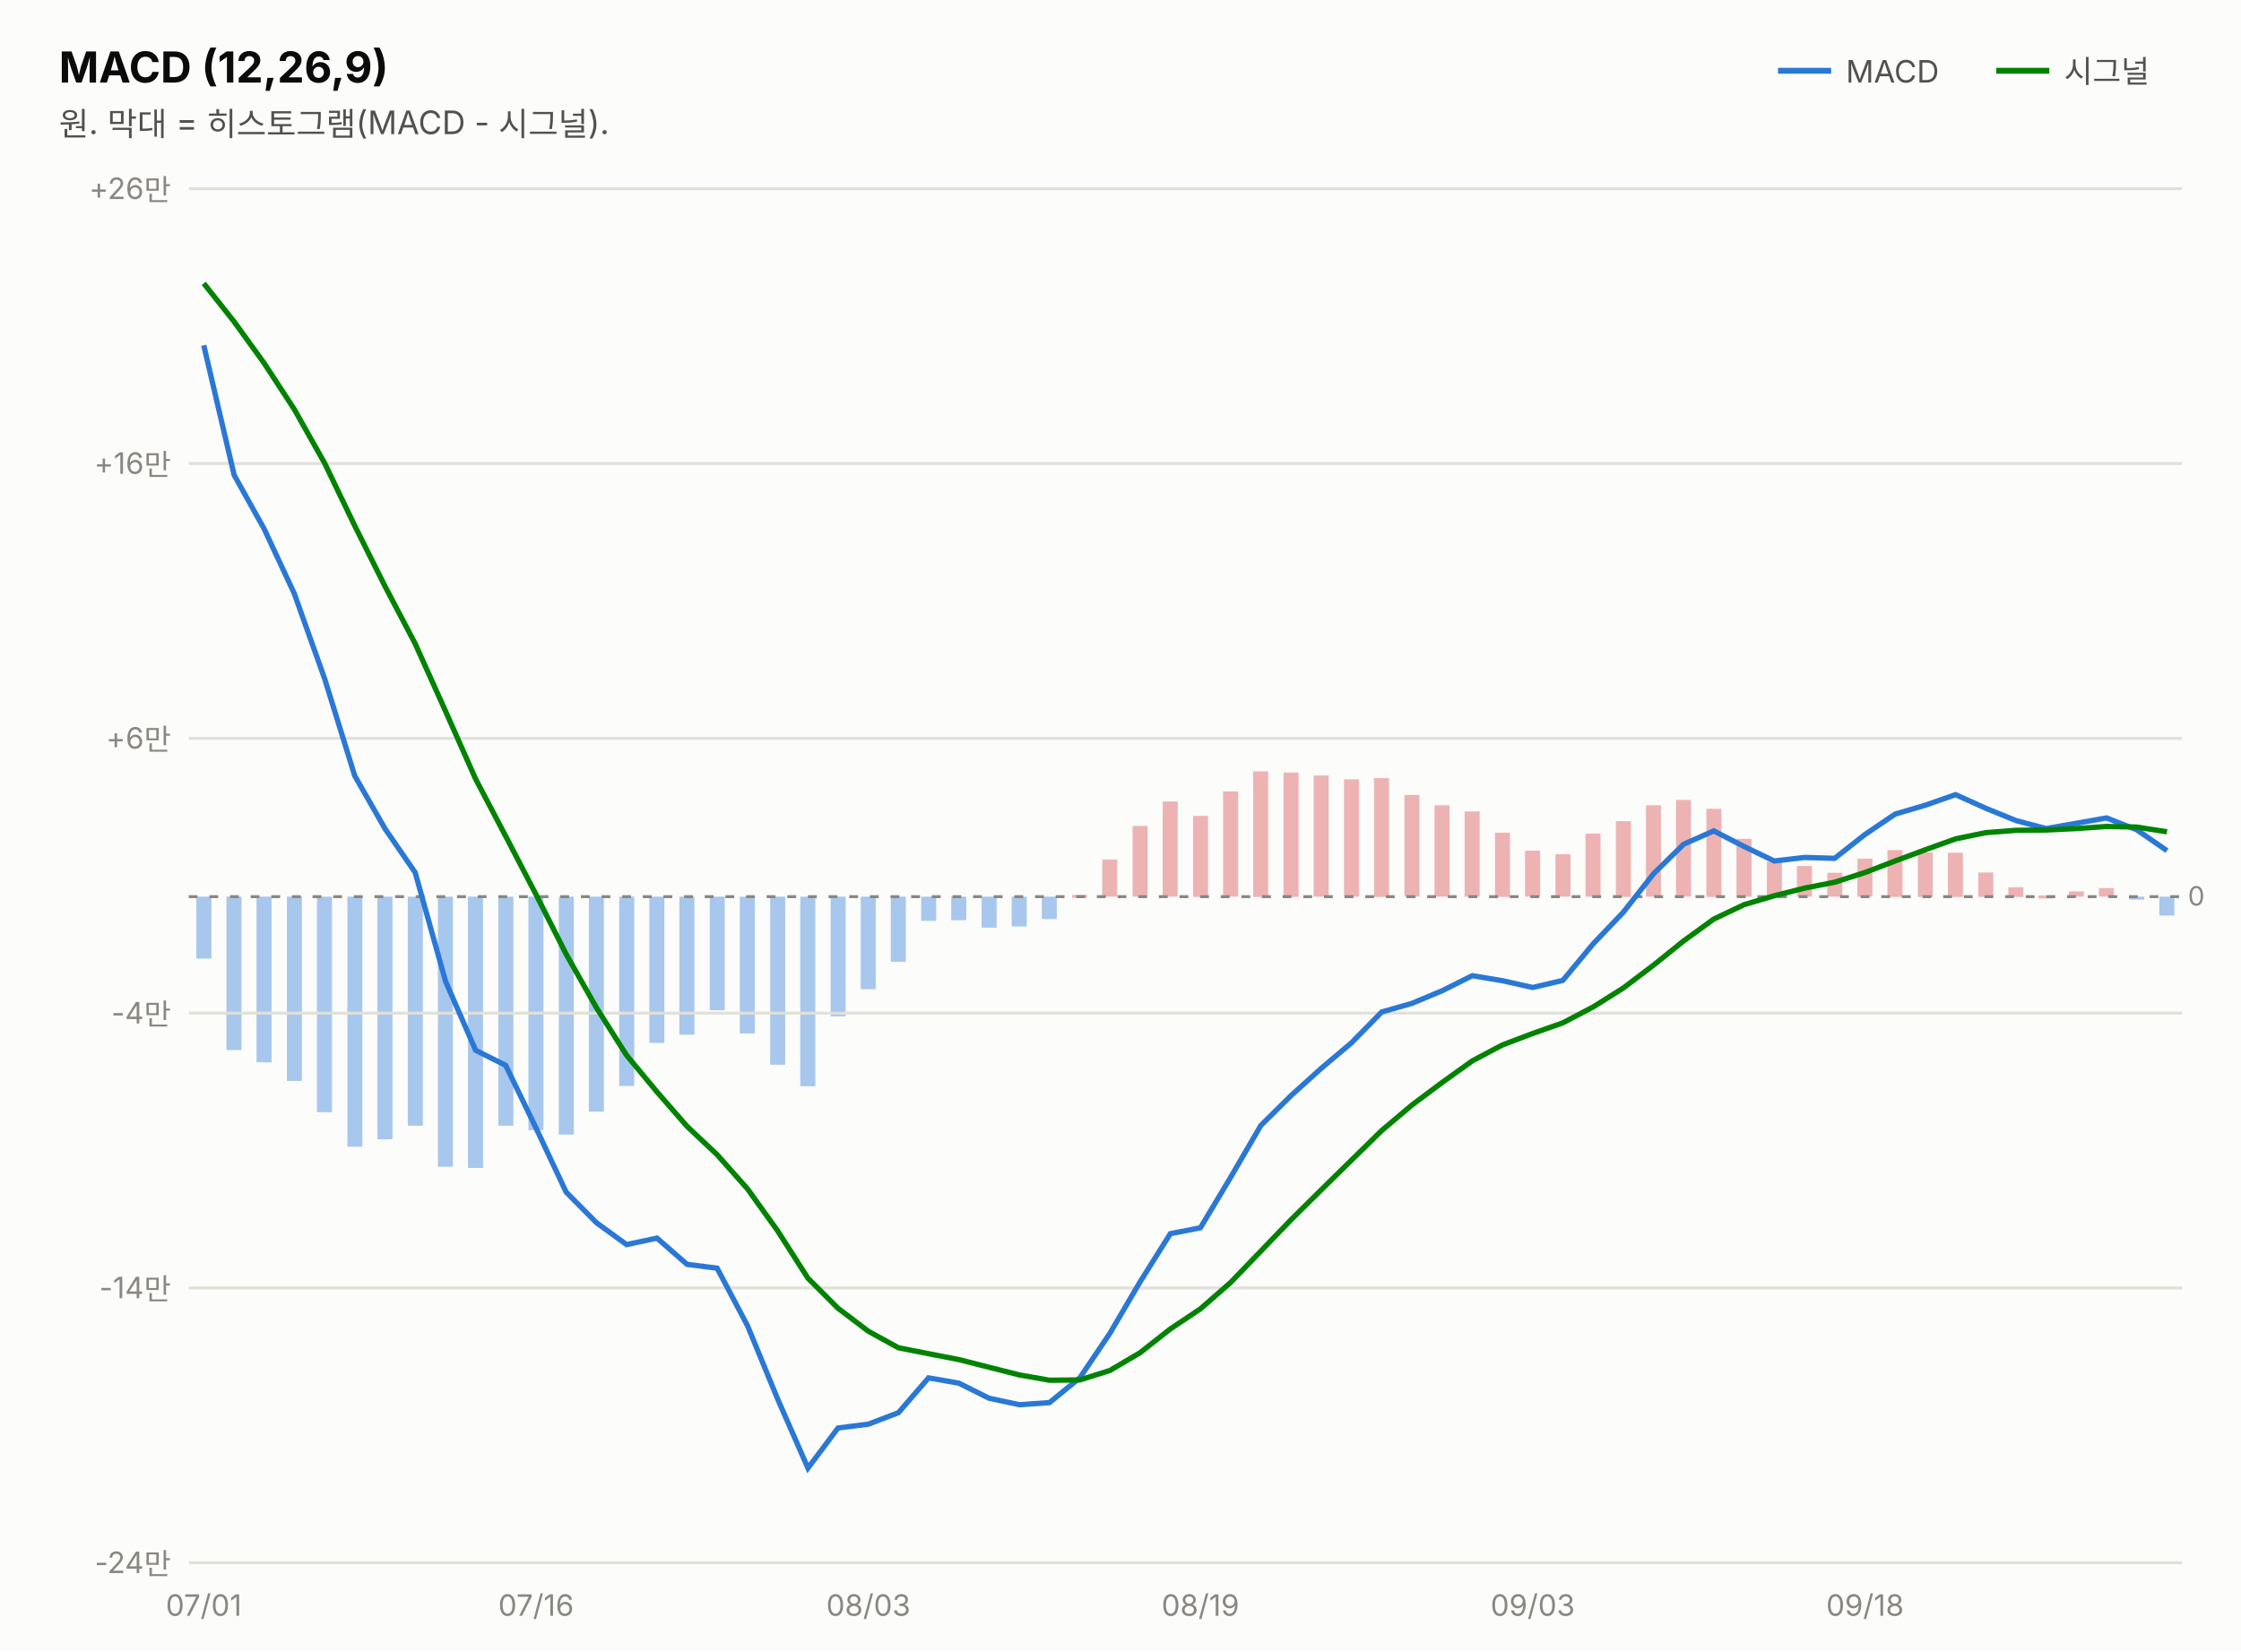
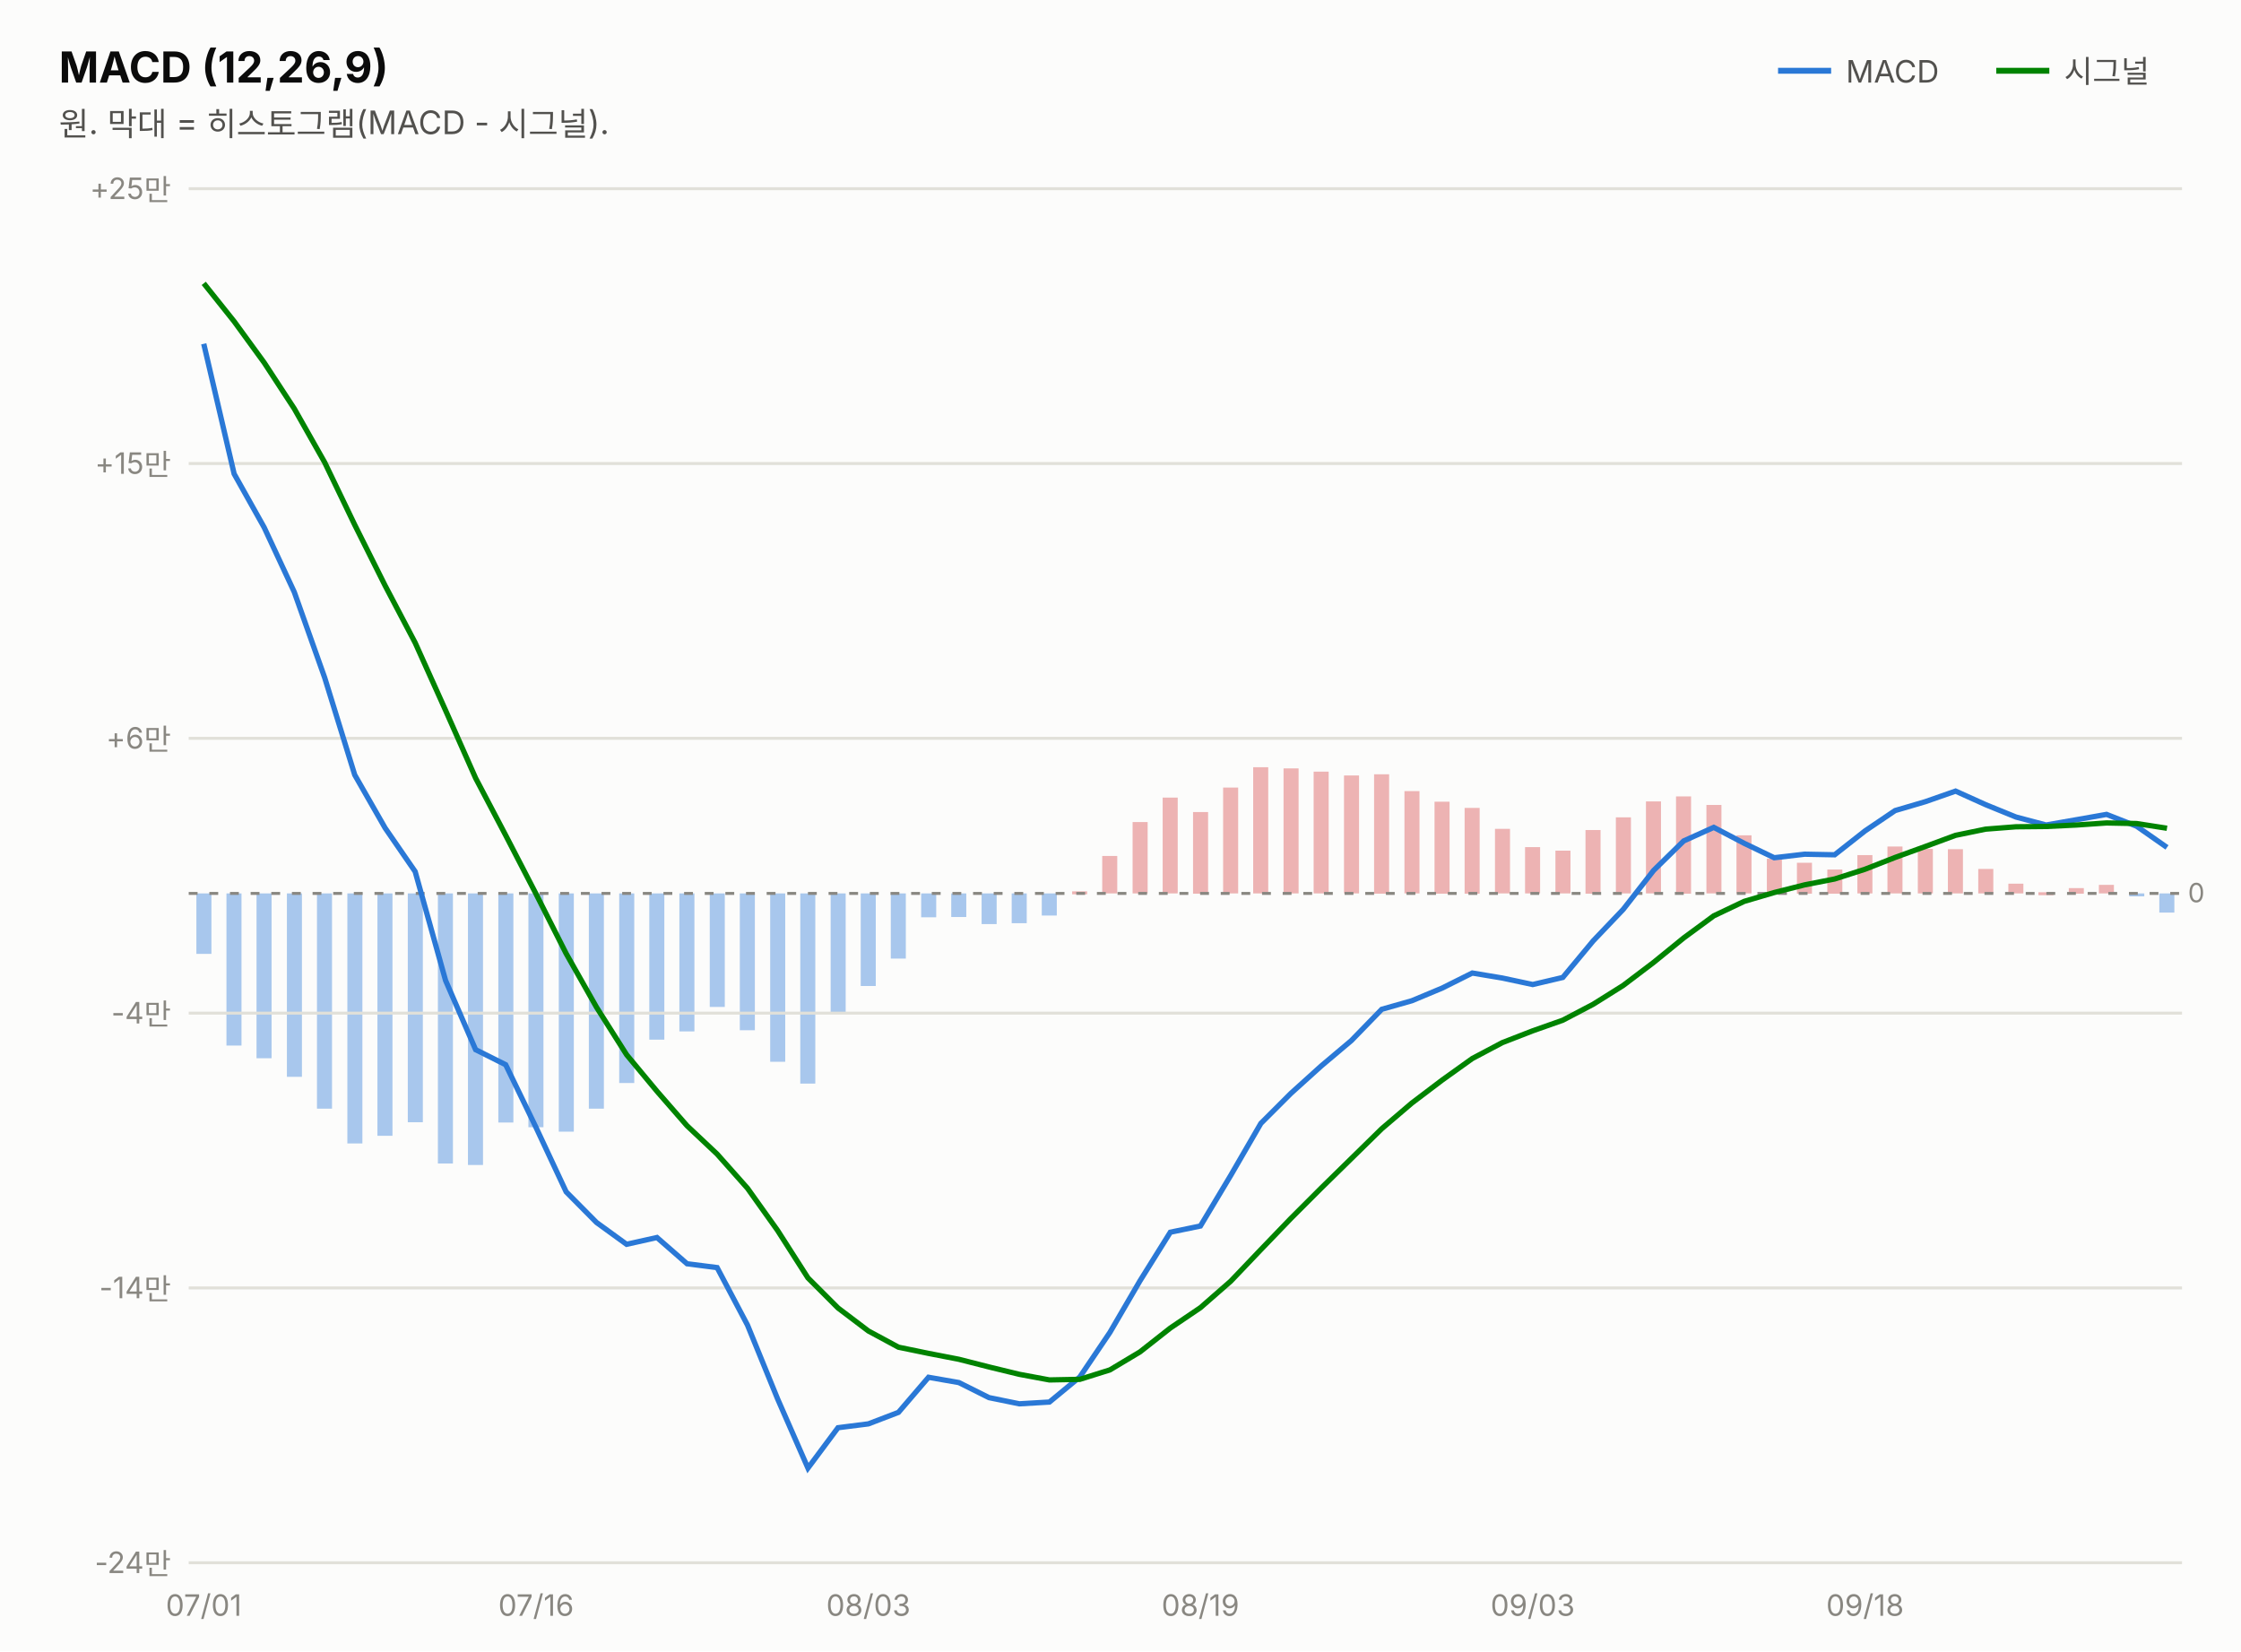
<svg xmlns="http://www.w3.org/2000/svg" width="760" height="560" viewBox="0 0 760 560" font-family="system-ui,-apple-system,&quot;Segoe UI&quot;,&quot;Malgun Gothic&quot;,&quot;Apple SD Gothic Neo&quot;,sans-serif">
  <rect width="760" height="560" fill="#fcfcfb" />
  <text x="20" y="28" font-size="14.5" font-weight="700" fill="#0b0b0b">MACD (12,26,9)</text>
  <text x="20" y="46" font-size="11" fill="#52514e">원. 막대 = 히스토그램(MACD - 시그널).</text>
  <line x1="603" y1="24" x2="621" y2="24" stroke="#2a78d6" stroke-width="2" />
  <text x="626" y="28" font-size="10.5" fill="#52514e">MACD</text>
-   <rect x="732.3" y="304.1" width="5.1" height="6.4" fill="#2a78d6" opacity="0.4" />
-   <rect x="722.1" y="304.1" width="5.1" height="1.0" fill="#2a78d6" opacity="0.4" />
-   <rect x="711.8" y="301.2" width="5.1" height="2.9" fill="#d64545" opacity="0.4" />
-   <rect x="701.6" y="302.3" width="5.1" height="1.8" fill="#d64545" opacity="0.4" />
-   <rect x="691.3" y="303.7" width="5.1" height="1.0" fill="#d64545" opacity="0.4" />
-   <rect x="681.1" y="300.9" width="5.1" height="3.3" fill="#d64545" opacity="0.4" />
-   <rect x="670.9" y="295.9" width="5.1" height="8.3" fill="#d64545" opacity="0.4" />
-   <rect x="660.6" y="289.2" width="5.1" height="15.0" fill="#d64545" opacity="0.4" />
-   <rect x="650.4" y="289.1" width="5.1" height="15.1" fill="#d64545" opacity="0.4" />
-   <rect x="640.1" y="288.3" width="5.1" height="15.9" fill="#d64545" opacity="0.4" />
-   <rect x="629.9" y="291.2" width="5.1" height="12.9" fill="#d64545" opacity="0.4" />
-   <rect x="619.7" y="296.0" width="5.1" height="8.1" fill="#d64545" opacity="0.4" />
-   <rect x="609.4" y="293.7" width="5.1" height="10.4" fill="#d64545" opacity="0.4" />
-   <rect x="599.2" y="292.3" width="5.1" height="11.8" fill="#d64545" opacity="0.4" />
-   <rect x="588.9" y="284.5" width="5.1" height="19.6" fill="#d64545" opacity="0.4" />
-   <rect x="578.7" y="274.3" width="5.1" height="29.9" fill="#d64545" opacity="0.4" />
-   <rect x="568.4" y="271.3" width="5.1" height="32.8" fill="#d64545" opacity="0.4" />
-   <rect x="558.2" y="273.1" width="5.1" height="31.0" fill="#d64545" opacity="0.4" />
-   <rect x="548.0" y="278.5" width="5.1" height="25.7" fill="#d64545" opacity="0.4" />
-   <rect x="537.7" y="282.7" width="5.1" height="21.4" fill="#d64545" opacity="0.4" />
-   <rect x="527.5" y="289.7" width="5.1" height="14.4" fill="#d64545" opacity="0.4" />
-   <rect x="517.2" y="288.5" width="5.1" height="15.6" fill="#d64545" opacity="0.4" />
-   <rect x="507.0" y="282.4" width="5.1" height="21.8" fill="#d64545" opacity="0.4" />
-   <rect x="496.7" y="275.2" width="5.1" height="28.9" fill="#d64545" opacity="0.4" />
-   <rect x="486.5" y="273.1" width="5.1" height="31.0" fill="#d64545" opacity="0.4" />
-   <rect x="476.3" y="269.6" width="5.1" height="34.5" fill="#d64545" opacity="0.4" />
-   <rect x="466.0" y="263.9" width="5.1" height="40.3" fill="#d64545" opacity="0.4" />
-   <rect x="455.8" y="264.3" width="5.1" height="39.8" fill="#d64545" opacity="0.4" />
-   <rect x="445.5" y="263.0" width="5.1" height="41.1" fill="#d64545" opacity="0.4" />
-   <rect x="435.3" y="262.0" width="5.1" height="42.2" fill="#d64545" opacity="0.4" />
-   <rect x="425.0" y="261.6" width="5.1" height="42.6" fill="#d64545" opacity="0.4" />
-   <rect x="414.8" y="268.4" width="5.1" height="35.7" fill="#d64545" opacity="0.4" />
-   <rect x="404.6" y="276.7" width="5.1" height="27.5" fill="#d64545" opacity="0.4" />
-   <rect x="394.3" y="271.8" width="5.1" height="32.3" fill="#d64545" opacity="0.4" />
-   <rect x="384.1" y="280.1" width="5.1" height="24.0" fill="#d64545" opacity="0.4" />
-   <rect x="373.8" y="291.5" width="5.1" height="12.6" fill="#d64545" opacity="0.4" />
-   <rect x="363.6" y="303.5" width="5.1" height="1.0" fill="#d64545" opacity="0.4" />
-   <rect x="353.3" y="304.1" width="5.1" height="7.6" fill="#2a78d6" opacity="0.4" />
-   <rect x="343.1" y="304.1" width="5.1" height="10.1" fill="#2a78d6" opacity="0.4" />
-   <rect x="332.9" y="304.1" width="5.1" height="10.5" fill="#2a78d6" opacity="0.4" />
-   <rect x="322.6" y="304.1" width="5.1" height="8.0" fill="#2a78d6" opacity="0.4" />
-   <rect x="312.4" y="304.1" width="5.1" height="8.2" fill="#2a78d6" opacity="0.4" />
-   <rect x="302.1" y="304.1" width="5.1" height="22.1" fill="#2a78d6" opacity="0.4" />
-   <rect x="291.9" y="304.1" width="5.1" height="31.4" fill="#2a78d6" opacity="0.4" />
-   <rect x="281.7" y="304.1" width="5.1" height="40.6" fill="#2a78d6" opacity="0.4" />
-   <rect x="271.4" y="304.1" width="5.1" height="64.3" fill="#2a78d6" opacity="0.4" />
-   <rect x="261.2" y="304.1" width="5.1" height="57.0" fill="#2a78d6" opacity="0.4" />
-   <rect x="250.9" y="304.1" width="5.1" height="46.4" fill="#2a78d6" opacity="0.4" />
-   <rect x="240.7" y="304.1" width="5.1" height="38.5" fill="#2a78d6" opacity="0.4" />
-   <rect x="230.4" y="304.1" width="5.1" height="46.8" fill="#2a78d6" opacity="0.4" />
-   <rect x="220.2" y="304.1" width="5.1" height="49.6" fill="#2a78d6" opacity="0.4" />
-   <rect x="210.0" y="304.1" width="5.1" height="64.2" fill="#2a78d6" opacity="0.4" />
-   <rect x="199.7" y="304.1" width="5.1" height="72.9" fill="#2a78d6" opacity="0.4" />
-   <rect x="189.5" y="304.1" width="5.1" height="80.7" fill="#2a78d6" opacity="0.4" />
-   <rect x="179.2" y="304.1" width="5.1" height="79.2" fill="#2a78d6" opacity="0.4" />
-   <rect x="169.0" y="304.1" width="5.1" height="77.7" fill="#2a78d6" opacity="0.4" />
-   <rect x="158.7" y="304.1" width="5.1" height="92.0" fill="#2a78d6" opacity="0.4" />
-   <rect x="148.5" y="304.1" width="5.1" height="91.6" fill="#2a78d6" opacity="0.4" />
-   <rect x="138.3" y="304.1" width="5.1" height="77.7" fill="#2a78d6" opacity="0.4" />
-   <rect x="128.0" y="304.1" width="5.1" height="82.3" fill="#2a78d6" opacity="0.4" />
-   <rect x="117.8" y="304.1" width="5.1" height="84.8" fill="#2a78d6" opacity="0.4" />
-   <rect x="107.5" y="304.1" width="5.1" height="73.1" fill="#2a78d6" opacity="0.4" />
-   <rect x="97.3" y="304.1" width="5.1" height="62.5" fill="#2a78d6" opacity="0.4" />
-   <rect x="87.0" y="304.1" width="5.1" height="56.2" fill="#2a78d6" opacity="0.4" />
-   <rect x="76.8" y="304.1" width="5.1" height="52.0" fill="#2a78d6" opacity="0.4" />
-   <rect x="66.6" y="304.1" width="5.1" height="21.0" fill="#2a78d6" opacity="0.4" />
+   <rect x="732.3" y="303.0" width="5.1" height="6.5" fill="#2a78d6" opacity="0.4" />
+   <rect x="722.1" y="303.0" width="5.1" height="1.0" fill="#2a78d6" opacity="0.4" />
+   <rect x="711.8" y="300.1" width="5.1" height="2.9" fill="#d64545" opacity="0.4" />
+   <rect x="701.6" y="301.2" width="5.1" height="1.9" fill="#d64545" opacity="0.4" />
+   <rect x="691.3" y="302.6" width="5.1" height="1.0" fill="#d64545" opacity="0.4" />
+   <rect x="681.1" y="299.7" width="5.1" height="3.3" fill="#d64545" opacity="0.4" />
+   <rect x="670.9" y="294.7" width="5.1" height="8.3" fill="#d64545" opacity="0.4" />
+   <rect x="660.6" y="288.0" width="5.1" height="15.0" fill="#d64545" opacity="0.4" />
+   <rect x="650.4" y="287.9" width="5.1" height="15.1" fill="#d64545" opacity="0.4" />
+   <rect x="640.1" y="287.1" width="5.1" height="15.9" fill="#d64545" opacity="0.4" />
+   <rect x="629.9" y="290.0" width="5.1" height="13.0" fill="#d64545" opacity="0.4" />
+   <rect x="619.7" y="294.9" width="5.1" height="8.2" fill="#d64545" opacity="0.4" />
+   <rect x="609.4" y="292.6" width="5.1" height="10.5" fill="#d64545" opacity="0.4" />
+   <rect x="599.2" y="291.2" width="5.1" height="11.9" fill="#d64545" opacity="0.4" />
+   <rect x="588.9" y="283.3" width="5.1" height="19.7" fill="#d64545" opacity="0.4" />
+   <rect x="578.7" y="273.0" width="5.1" height="30.0" fill="#d64545" opacity="0.4" />
+   <rect x="568.4" y="270.1" width="5.1" height="33.0" fill="#d64545" opacity="0.4" />
+   <rect x="558.2" y="271.8" width="5.1" height="31.2" fill="#d64545" opacity="0.4" />
+   <rect x="548.0" y="277.2" width="5.1" height="25.8" fill="#d64545" opacity="0.4" />
+   <rect x="537.7" y="281.5" width="5.1" height="21.6" fill="#d64545" opacity="0.4" />
+   <rect x="527.5" y="288.5" width="5.1" height="14.5" fill="#d64545" opacity="0.4" />
+   <rect x="517.2" y="287.3" width="5.1" height="15.7" fill="#d64545" opacity="0.4" />
+   <rect x="507.0" y="281.1" width="5.1" height="21.9" fill="#d64545" opacity="0.4" />
+   <rect x="496.7" y="274.0" width="5.1" height="29.1" fill="#d64545" opacity="0.4" />
+   <rect x="486.5" y="271.9" width="5.1" height="31.2" fill="#d64545" opacity="0.4" />
+   <rect x="476.3" y="268.3" width="5.1" height="34.7" fill="#d64545" opacity="0.4" />
+   <rect x="466.0" y="262.6" width="5.1" height="40.5" fill="#d64545" opacity="0.4" />
+   <rect x="455.8" y="263.0" width="5.1" height="40.0" fill="#d64545" opacity="0.4" />
+   <rect x="445.5" y="261.7" width="5.1" height="41.3" fill="#d64545" opacity="0.4" />
+   <rect x="435.3" y="260.6" width="5.1" height="42.4" fill="#d64545" opacity="0.4" />
+   <rect x="425.0" y="260.2" width="5.1" height="42.8" fill="#d64545" opacity="0.4" />
+   <rect x="414.8" y="267.1" width="5.1" height="35.9" fill="#d64545" opacity="0.4" />
+   <rect x="404.6" y="275.4" width="5.1" height="27.7" fill="#d64545" opacity="0.4" />
+   <rect x="394.3" y="270.5" width="5.1" height="32.5" fill="#d64545" opacity="0.4" />
+   <rect x="384.1" y="278.8" width="5.1" height="24.2" fill="#d64545" opacity="0.4" />
+   <rect x="373.8" y="290.3" width="5.1" height="12.7" fill="#d64545" opacity="0.4" />
+   <rect x="363.6" y="302.3" width="5.1" height="1.0" fill="#d64545" opacity="0.4" />
+   <rect x="353.3" y="303.0" width="5.1" height="7.5" fill="#2a78d6" opacity="0.4" />
+   <rect x="343.1" y="303.0" width="5.1" height="10.1" fill="#2a78d6" opacity="0.4" />
+   <rect x="332.9" y="303.0" width="5.1" height="10.4" fill="#2a78d6" opacity="0.4" />
+   <rect x="322.6" y="303.0" width="5.1" height="8.0" fill="#2a78d6" opacity="0.4" />
+   <rect x="312.4" y="303.0" width="5.1" height="8.1" fill="#2a78d6" opacity="0.4" />
+   <rect x="302.1" y="303.0" width="5.1" height="22.1" fill="#2a78d6" opacity="0.4" />
+   <rect x="291.9" y="303.0" width="5.1" height="31.4" fill="#2a78d6" opacity="0.4" />
+   <rect x="281.7" y="303.0" width="5.1" height="40.7" fill="#2a78d6" opacity="0.4" />
+   <rect x="271.4" y="303.0" width="5.1" height="64.5" fill="#2a78d6" opacity="0.4" />
+   <rect x="261.2" y="303.0" width="5.1" height="57.1" fill="#2a78d6" opacity="0.4" />
+   <rect x="250.9" y="303.0" width="5.1" height="46.4" fill="#2a78d6" opacity="0.4" />
+   <rect x="240.7" y="303.0" width="5.1" height="38.5" fill="#2a78d6" opacity="0.4" />
+   <rect x="230.4" y="303.0" width="5.1" height="46.8" fill="#2a78d6" opacity="0.4" />
+   <rect x="220.2" y="303.0" width="5.1" height="49.6" fill="#2a78d6" opacity="0.4" />
+   <rect x="210.0" y="303.0" width="5.1" height="64.3" fill="#2a78d6" opacity="0.4" />
+   <rect x="199.7" y="303.0" width="5.1" height="73.0" fill="#2a78d6" opacity="0.4" />
+   <rect x="189.5" y="303.0" width="5.1" height="80.8" fill="#2a78d6" opacity="0.4" />
+   <rect x="179.2" y="303.0" width="5.1" height="79.3" fill="#2a78d6" opacity="0.4" />
+   <rect x="169.0" y="303.0" width="5.1" height="77.7" fill="#2a78d6" opacity="0.4" />
+   <rect x="158.7" y="303.0" width="5.1" height="92.1" fill="#2a78d6" opacity="0.4" />
+   <rect x="148.5" y="303.0" width="5.1" height="91.6" fill="#2a78d6" opacity="0.4" />
+   <rect x="138.3" y="303.0" width="5.1" height="77.6" fill="#2a78d6" opacity="0.4" />
+   <rect x="128.0" y="303.0" width="5.1" height="82.2" fill="#2a78d6" opacity="0.4" />
+   <rect x="117.8" y="303.0" width="5.1" height="84.8" fill="#2a78d6" opacity="0.4" />
+   <rect x="107.5" y="303.0" width="5.1" height="73.0" fill="#2a78d6" opacity="0.4" />
+   <rect x="97.3" y="303.0" width="5.1" height="62.2" fill="#2a78d6" opacity="0.4" />
+   <rect x="87.0" y="303.0" width="5.1" height="55.9" fill="#2a78d6" opacity="0.4" />
+   <rect x="76.8" y="303.0" width="5.1" height="51.6" fill="#2a78d6" opacity="0.4" />
+   <rect x="66.6" y="303.0" width="5.1" height="20.5" fill="#2a78d6" opacity="0.4" />
  <line x1="677" y1="24" x2="695" y2="24" stroke="#008300" stroke-width="2" />
  <text x="700" y="28" font-size="10.5" fill="#52514e">시그널</text>
  <line x1="64" y1="530.0" x2="740" y2="530.0" stroke="#e1e0d9" stroke-width="1" />
  <text x="58" y="533.5" font-size="10" fill="#898781" text-anchor="end" style="font-variant-numeric:tabular-nums">-24만</text>
  <line x1="64" y1="436.8" x2="740" y2="436.8" stroke="#e1e0d9" stroke-width="1" />
  <text x="58" y="440.3" font-size="10" fill="#898781" text-anchor="end" style="font-variant-numeric:tabular-nums">-14만</text>
  <line x1="64" y1="343.6" x2="740" y2="343.6" stroke="#e1e0d9" stroke-width="1" />
  <text x="58" y="347.1" font-size="10" fill="#898781" text-anchor="end" style="font-variant-numeric:tabular-nums">-4만</text>
  <line x1="64" y1="250.4" x2="740" y2="250.4" stroke="#e1e0d9" stroke-width="1" />
  <text x="58" y="253.9" font-size="10" fill="#898781" text-anchor="end" style="font-variant-numeric:tabular-nums">+6만</text>
  <line x1="64" y1="157.2" x2="740" y2="157.2" stroke="#e1e0d9" stroke-width="1" />
-   <text x="58" y="160.7" font-size="10" fill="#898781" text-anchor="end" style="font-variant-numeric:tabular-nums">+16만</text>
+   <text x="58" y="160.7" font-size="10" fill="#898781" text-anchor="end" style="font-variant-numeric:tabular-nums">+15만</text>
  <line x1="64" y1="64.0" x2="740" y2="64.0" stroke="#e1e0d9" stroke-width="1" />
-   <text x="58" y="67.5" font-size="10" fill="#898781" text-anchor="end" style="font-variant-numeric:tabular-nums">+26만</text>
-   <line x1="64" y1="304.1" x2="740" y2="304.1" stroke="#898781" stroke-width="1" stroke-dasharray="3 4" />
-   <text x="742" y="307.1" font-size="9" fill="#898781">0</text>
-   <path d="M69.1,117.1 L79.4,161.1 L89.6,179.4 L99.8,201.3 L110.1,230.2 L120.3,263.1 L130.6,281.1 L140.8,295.9 L151.1,332.8 L161.3,356.2 L171.5,361.3 L181.8,382.6 L192.0,404.3 L202.3,414.7 L212.5,422.1 L222.8,419.9 L233.0,428.8 L243.2,430.1 L253.5,449.6 L263.7,474.4 L274.0,497.9 L284.2,484.3 L294.5,483.0 L304.7,479.1 L314.9,467.3 L325.2,469.1 L335.4,474.2 L345.7,476.4 L355.9,475.7 L366.2,467.3 L376.4,452.2 L386.6,434.8 L396.9,418.4 L407.1,416.4 L417.4,399.2 L427.6,381.7 L437.8,371.6 L448.1,362.3 L458.3,353.7 L468.6,343.2 L478.8,340.3 L489.1,336.0 L499.3,330.9 L509.5,332.6 L519.8,334.9 L530.0,332.5 L540.3,320.1 L550.5,309.4 L560.8,296.3 L571.0,286.3 L581.2,281.8 L591.5,287.1 L601.7,292.0 L612.0,290.8 L622.2,291.1 L632.5,283.0 L642.7,276.1 L652.9,273.1 L663.2,269.5 L673.4,274.1 L683.7,278.3 L693.9,281.0 L704.2,279.2 L714.4,277.4 L724.6,281.4 L734.9,288.5" fill="none" stroke="#2a78d6" stroke-width="1.8" />
-   <path d="M69.1,96.1 L79.4,109.1 L89.6,123.2 L99.8,138.8 L110.1,157.1 L120.3,178.3 L130.6,198.9 L140.8,218.3 L151.1,241.2 L161.3,264.2 L171.5,283.6 L181.8,303.4 L192.0,323.6 L202.3,341.8 L212.5,357.9 L222.8,370.3 L233.0,382.0 L243.2,391.6 L253.5,403.2 L263.7,417.4 L274.0,433.5 L284.2,443.7 L294.5,451.5 L304.7,457.1 L314.9,459.1 L325.2,461.1 L335.4,463.7 L345.7,466.3 L355.9,468.1 L366.2,468.0 L376.4,464.8 L386.6,458.8 L396.9,450.7 L407.1,443.9 L417.4,434.9 L427.6,424.3 L437.8,413.7 L448.1,403.5 L458.3,393.5 L468.6,383.4 L478.8,374.8 L489.1,367.1 L499.3,359.8 L509.5,354.4 L519.8,350.5 L530.0,346.9 L540.3,341.5 L550.5,335.1 L560.8,327.3 L571.0,319.1 L581.2,311.7 L591.5,306.8 L601.7,303.8 L612.0,301.2 L622.2,299.2 L632.5,295.9 L642.7,292.0 L652.9,288.2 L663.2,284.5 L673.4,282.4 L683.7,281.6 L693.9,281.5 L704.2,281.0 L714.4,280.3 L724.6,280.5 L734.9,282.1" fill="none" stroke="#008300" stroke-width="1.8" />
+   <text x="58" y="67.5" font-size="10" fill="#898781" text-anchor="end" style="font-variant-numeric:tabular-nums">+25만</text>
+   <line x1="64" y1="303.0" x2="740" y2="303.0" stroke="#898781" stroke-width="1" stroke-dasharray="3 4" />
+   <text x="742" y="306.0" font-size="9" fill="#898781">0</text>
+   <path d="M69.1,116.6 L79.4,160.7 L89.6,178.9 L99.8,200.8 L110.1,229.8 L120.3,262.8 L130.6,280.8 L140.8,295.6 L151.1,332.5 L161.3,356.0 L171.5,361.1 L181.8,382.4 L192.0,404.2 L202.3,414.6 L212.5,422.0 L222.8,419.7 L233.0,428.6 L243.2,429.9 L253.5,449.4 L263.7,474.4 L274.0,497.9 L284.2,484.2 L294.5,482.9 L304.7,479.0 L314.9,467.1 L325.2,468.9 L335.4,474.0 L345.7,476.1 L355.9,475.5 L366.2,467.0 L376.4,451.9 L386.6,434.4 L396.9,417.9 L407.1,415.8 L417.4,398.6 L427.6,381.0 L437.8,370.8 L448.1,361.5 L458.3,352.9 L468.6,342.3 L478.8,339.4 L489.1,335.1 L499.3,330.0 L509.5,331.7 L519.8,333.9 L530.0,331.5 L540.3,319.1 L550.5,308.4 L560.8,295.2 L571.0,285.2 L581.2,280.6 L591.5,286.0 L601.7,290.9 L612.0,289.7 L622.2,289.9 L632.5,281.8 L642.7,274.9 L652.9,271.9 L663.2,268.3 L673.4,272.9 L683.7,277.1 L693.9,279.8 L704.2,278.0 L714.4,276.2 L724.6,280.2 L734.9,287.4" fill="none" stroke="#2a78d6" stroke-width="1.8" />
+   <path d="M69.1,96.1 L79.4,109.0 L89.6,123.0 L99.8,138.6 L110.1,156.8 L120.3,178.0 L130.6,198.6 L140.8,218.0 L151.1,240.9 L161.3,263.9 L171.5,283.3 L181.8,303.2 L192.0,323.4 L202.3,341.6 L212.5,357.7 L222.8,370.1 L233.0,381.8 L243.2,391.4 L253.5,403.0 L263.7,417.3 L274.0,433.4 L284.2,443.6 L294.5,451.4 L304.7,456.9 L314.9,459.0 L325.2,461.0 L335.4,463.6 L345.7,466.1 L355.9,468.0 L366.2,467.8 L376.4,464.6 L386.6,458.5 L396.9,450.4 L407.1,443.5 L417.4,434.5 L427.6,423.8 L437.8,413.2 L448.1,402.9 L458.3,392.9 L468.6,382.8 L478.8,374.1 L489.1,366.3 L499.3,359.0 L509.5,353.6 L519.8,349.6 L530.0,346.0 L540.3,340.6 L550.5,334.2 L560.8,326.4 L571.0,318.1 L581.2,310.6 L591.5,305.7 L601.7,302.7 L612.0,300.1 L622.2,298.1 L632.5,294.8 L642.7,290.8 L652.9,287.1 L663.2,283.3 L673.4,281.2 L683.7,280.4 L693.9,280.3 L704.2,279.8 L714.4,279.1 L724.6,279.3 L734.9,280.9" fill="none" stroke="#008300" stroke-width="1.8" />
  <text x="69.1" y="548" font-size="10" fill="#898781" text-anchor="middle">07/01</text>
  <text x="181.8" y="548" font-size="10" fill="#898781" text-anchor="middle">07/16</text>
  <text x="294.5" y="548" font-size="10" fill="#898781" text-anchor="middle">08/03</text>
  <text x="407.1" y="548" font-size="10" fill="#898781" text-anchor="middle">08/19</text>
  <text x="519.8" y="548" font-size="10" fill="#898781" text-anchor="middle">09/03</text>
  <text x="632.5" y="548" font-size="10" fill="#898781" text-anchor="middle">09/18</text>
</svg>
